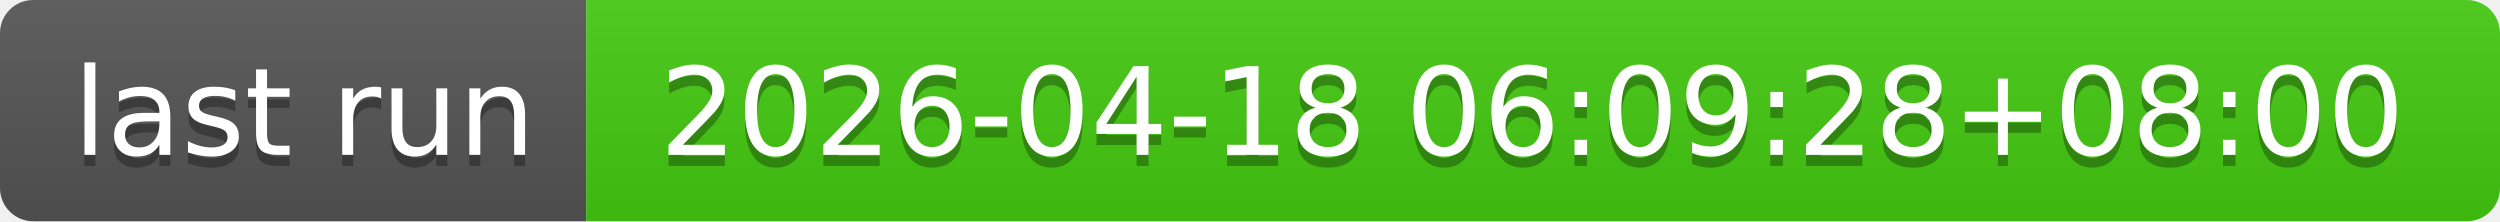
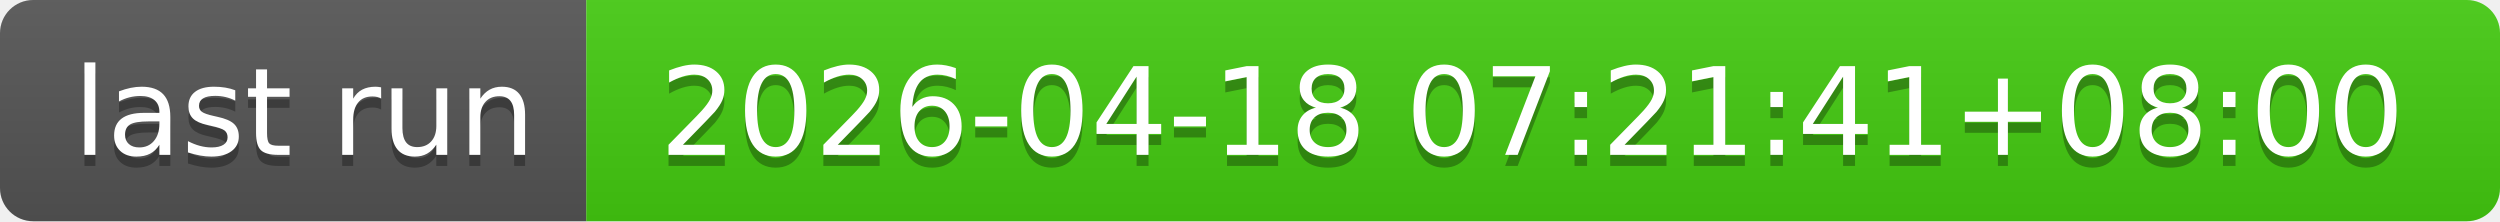
- <svg xmlns="http://www.w3.org/2000/svg" width="226" height="20" role="img" aria-label="last run: 2026-04-18 06:09:28+08:00">
+ <svg xmlns="http://www.w3.org/2000/svg" width="226" height="20" role="img" aria-label="last run: 2026-04-18 07:21:41+08:00">
  <linearGradient id="s" x2="0" y2="100%">
    <stop offset="0" stop-color="#bbb" stop-opacity=".1" />
    <stop offset="1" stop-opacity=".1" />
  </linearGradient>
  <clipPath id="r">
    <rect width="226" height="20" rx="3" fill="#fff" />
  </clipPath>
  <g clip-path="url(#r)">
    <rect width="53" height="20" fill="#555" />
    <rect x="53" width="173" height="20" fill="#4c1" />
    <rect width="226" height="20" fill="url(#s)" />
  </g>
  <g fill="#fff" text-anchor="middle" font-family="Verdana,Geneva,DejaVu Sans,sans-serif" text-rendering="geometricPrecision" font-size="110">
    <text aria-hidden="true" x="275" y="150" fill="#010101" fill-opacity=".3" transform="scale(.1)" textLength="430">last run</text>
    <text x="275" y="140" transform="scale(.1)" fill="#fff" textLength="430">last run</text>
-     <text aria-hidden="true" x="1385" y="150" fill="#010101" fill-opacity=".3" transform="scale(.1)" textLength="1630">2026-04-18 06:09:28+08:00</text>
-     <text x="1385" y="140" transform="scale(.1)" fill="#fff" textLength="1630">2026-04-18 06:09:28+08:00</text>
+     <text aria-hidden="true" x="1385" y="150" fill="#010101" fill-opacity=".3" transform="scale(.1)" textLength="1630">2026-04-18 07:21:41+08:00</text>
+     <text x="1385" y="140" transform="scale(.1)" fill="#fff" textLength="1630">2026-04-18 07:21:41+08:00</text>
  </g>
</svg>
